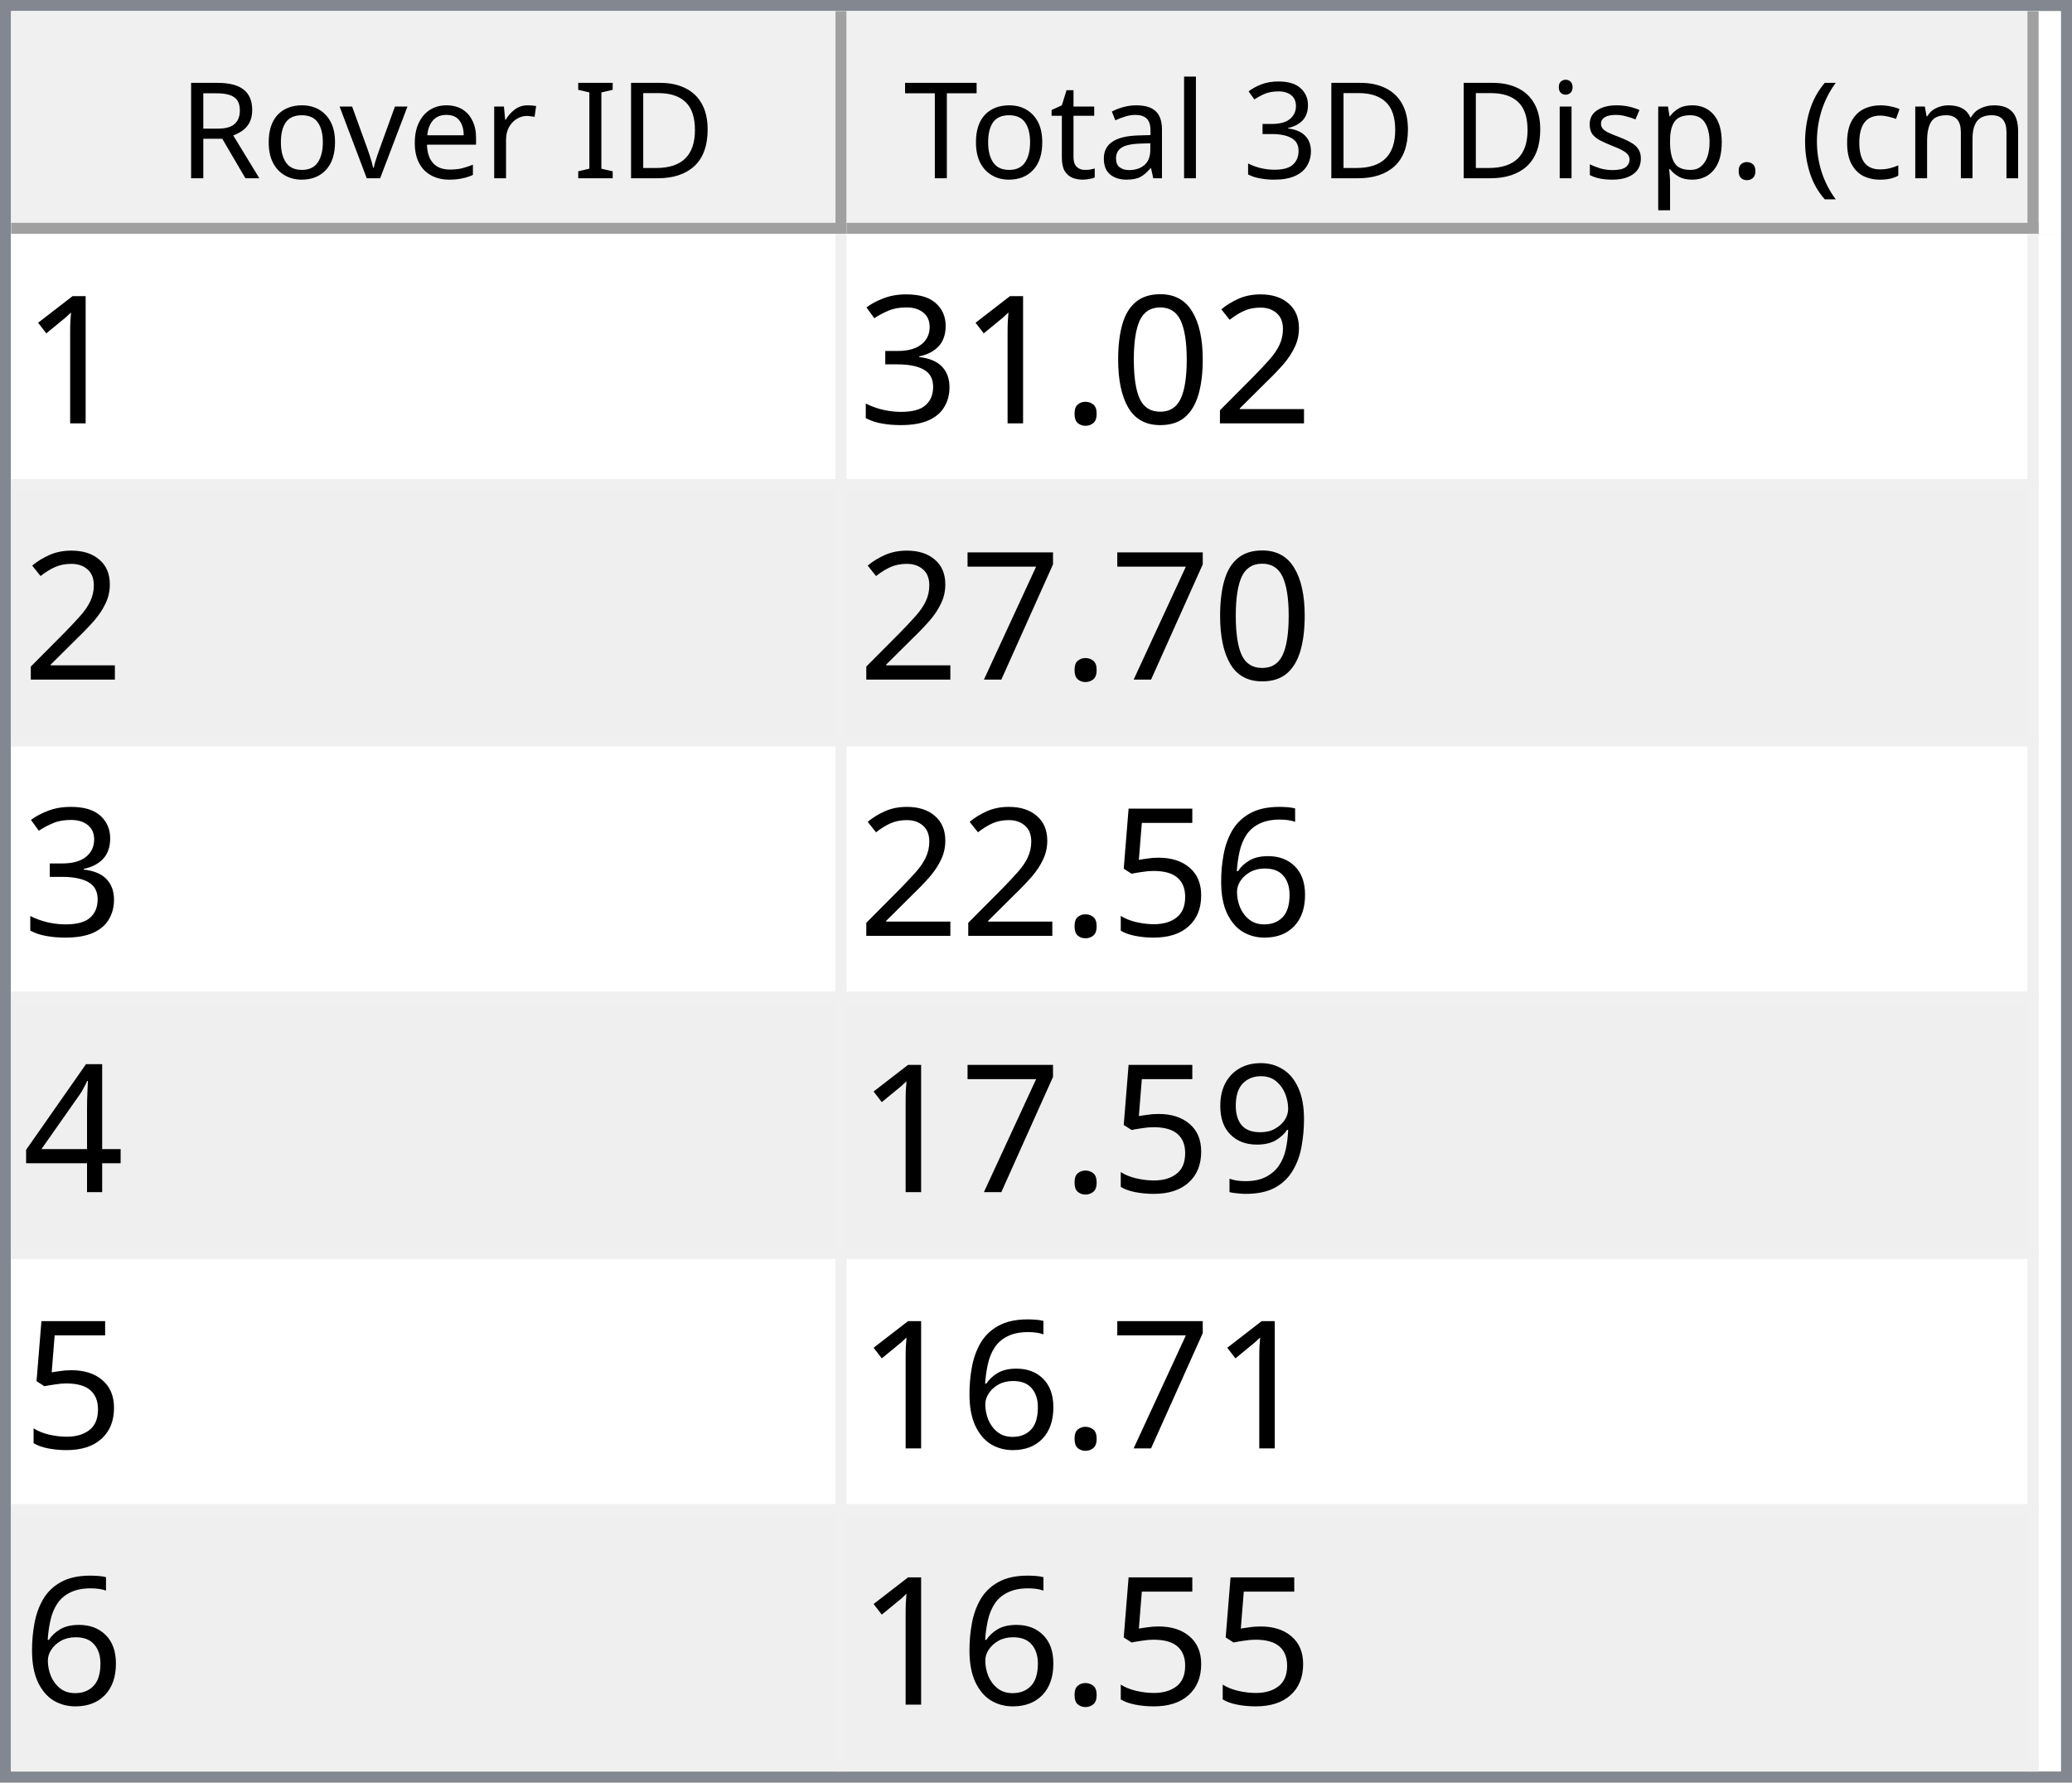
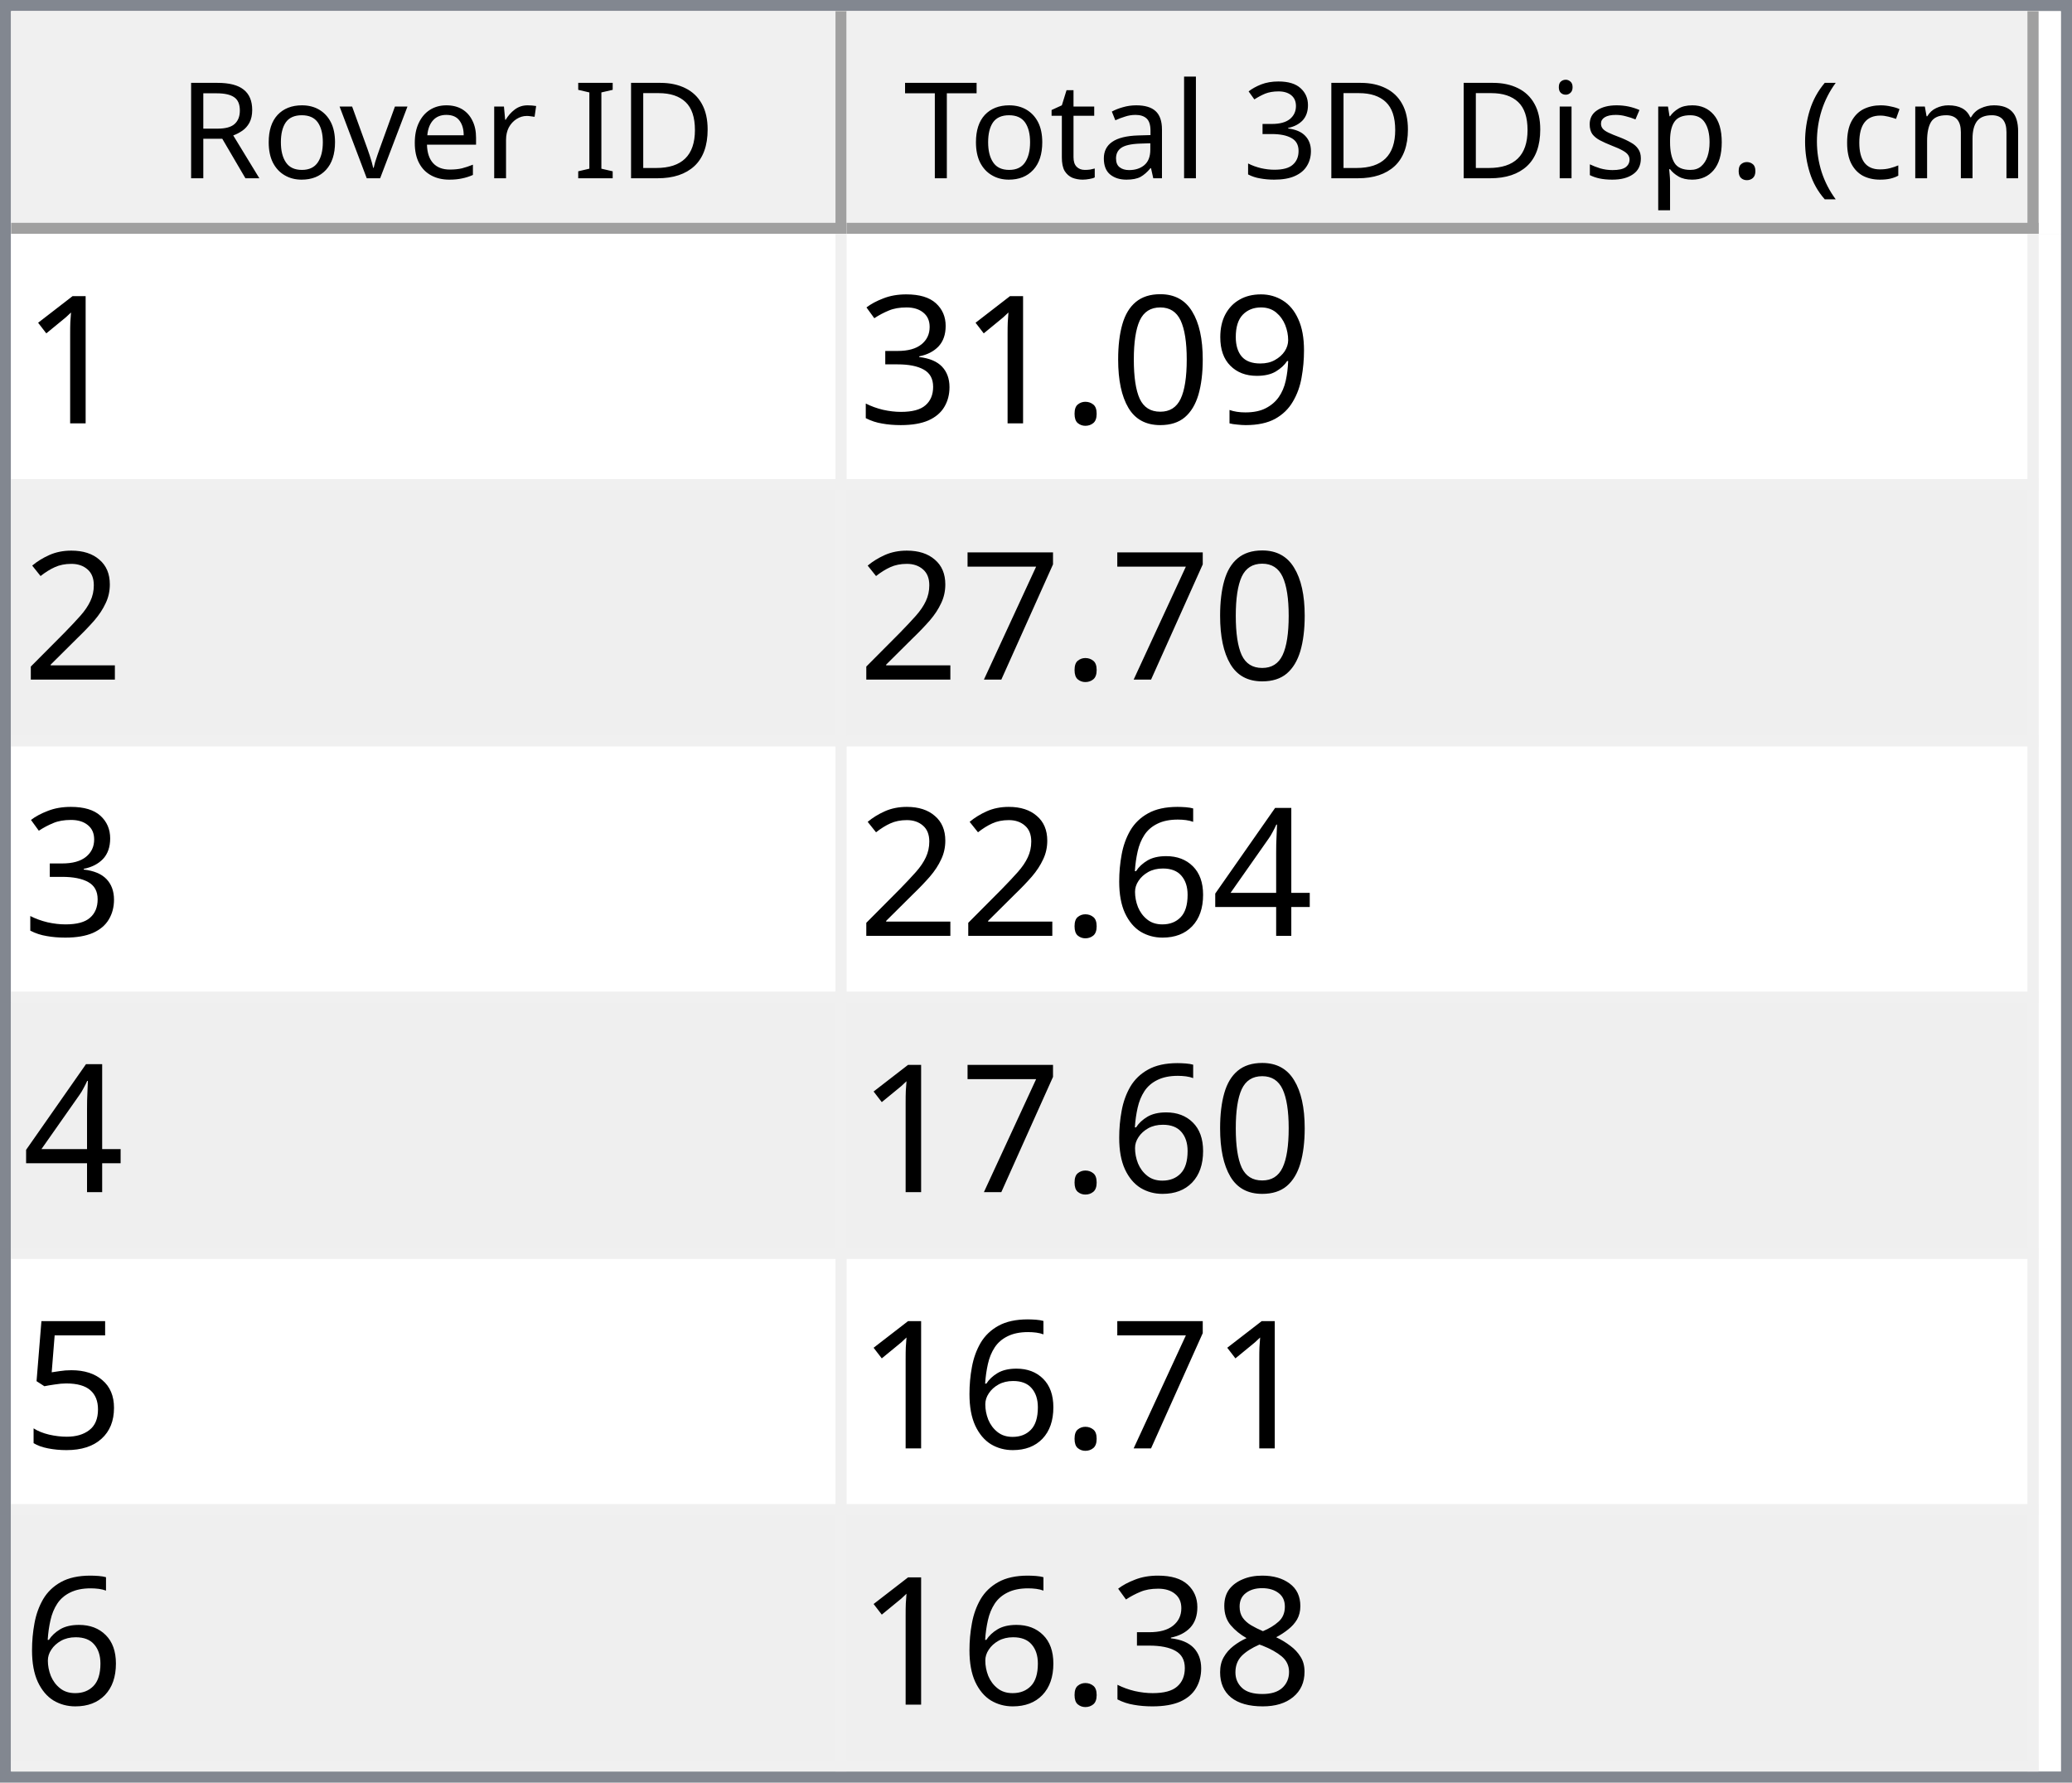
<svg xmlns="http://www.w3.org/2000/svg" style="fill-opacity:1; color-rendering:auto; color-interpolation:auto; text-rendering:auto; stroke:black; stroke-linecap:square; stroke-miterlimit:10; shape-rendering:auto; stroke-opacity:1; fill:black; stroke-dasharray:none; font-weight:normal; stroke-width:1; font-family:'Dialog'; font-style:normal; stroke-linejoin:miter; font-size:12px; stroke-dashoffset:0; image-rendering:auto;" width="186" height="160">
  <defs id="genericDefs" />
  <g>
    <defs id="defs1">
      <clipPath clipPathUnits="userSpaceOnUse" id="clipPath1">
        <path d="M0 0 L186 0 L186 160 L0 160 L0 0 Z" />
      </clipPath>
      <clipPath clipPathUnits="userSpaceOnUse" id="clipPath2">
        <path d="M0 0 L0 160 L186 160 L186 0 Z" />
      </clipPath>
      <clipPath clipPathUnits="userSpaceOnUse" id="clipPath3">
        <path d="M0 0 L0 20 L184 20 L184 0 Z" />
      </clipPath>
      <clipPath clipPathUnits="userSpaceOnUse" id="clipPath4">
        <path d="M0 0 L0 20 L75 20 L75 0 Z" />
      </clipPath>
      <clipPath clipPathUnits="userSpaceOnUse" id="clipPath5">
        <path d="M1 1 L1 19 L74 19 L74 1 Z" />
      </clipPath>
      <clipPath clipPathUnits="userSpaceOnUse" id="clipPath6">
        <path d="M0 0 L0 18 L73 18 L73 0 Z" />
      </clipPath>
      <clipPath clipPathUnits="userSpaceOnUse" id="clipPath7">
        <path d="M-0.5 -0.5 L-0.5 19.5 L74.5 19.5 L74.5 -0.5 Z" />
      </clipPath>
      <clipPath clipPathUnits="userSpaceOnUse" id="clipPath8">
        <path d="M0 0 L0 20 L107 20 L107 0 Z" />
      </clipPath>
      <clipPath clipPathUnits="userSpaceOnUse" id="clipPath9">
        <path d="M1 1 L1 19 L106 19 L106 1 Z" />
      </clipPath>
      <clipPath clipPathUnits="userSpaceOnUse" id="clipPath10">
        <path d="M0 0 L0 18 L105 18 L105 0 Z" />
      </clipPath>
      <clipPath clipPathUnits="userSpaceOnUse" id="clipPath11">
        <path d="M-0.5 -0.5 L-0.5 19.5 L106.5 19.5 L106.5 -0.5 Z" />
      </clipPath>
      <clipPath clipPathUnits="userSpaceOnUse" id="clipPath12">
        <path d="M0 0 L0 138 L184 138 L184 0 Z" />
      </clipPath>
      <clipPath clipPathUnits="userSpaceOnUse" id="clipPath13">
        <path d="M0 0 L0 138 L182 138 L182 0 Z" />
      </clipPath>
      <clipPath clipPathUnits="userSpaceOnUse" id="clipPath14">
        <path d="M-0.5 -0.5 L-0.5 137.5 L181.5 137.5 L181.5 -0.5 Z" />
      </clipPath>
      <clipPath clipPathUnits="userSpaceOnUse" id="clipPath15">
        <path d="M0 0 L0 22 L74 22 L74 0 Z" />
      </clipPath>
      <clipPath clipPathUnits="userSpaceOnUse" id="clipPath16">
        <path d="M0 0 L0 22 L106 22 L106 0 Z" />
      </clipPath>
      <font horiz-adv-x="64.551" id="font1">
        <font-face ascent="107.91" descent="25.098" units-per-em="100" style="font-style:normal; font-family:Segoe UI; font-weight:normal;" />
        <missing-glyph horiz-adv-x="64.551" d="M8.109 0 L8.109 68.266 L56.453 68.266 L56.453 0 L8.109 0 ZM15.328 7.234 L49.219 7.234 L49.219 61.031 L15.328 61.031 L15.328 7.234 Z" />
        <glyph unicode="D" horiz-adv-x="70.117" d="M9.188 0 L9.188 70.016 L28.516 70.016 Q65.531 70.016 65.531 35.891 Q65.531 19.672 55.25 9.836 Q44.969 0 27.734 0 L9.188 0 ZM17.391 62.594 L17.391 7.422 L27.828 7.422 Q41.609 7.422 49.273 14.797 Q56.938 22.172 56.938 35.688 Q56.938 62.594 28.328 62.594 L17.391 62.594 Z" />
        <glyph unicode="I" horiz-adv-x="26.611" d="M17.391 0 L9.188 0 L9.188 70.016 L17.391 70.016 L17.391 0 Z" />
        <glyph unicode=" " horiz-adv-x="27.393" d="" />
        <glyph unicode="r" horiz-adv-x="34.766" d="M34.188 41.891 Q32.078 43.5 28.125 43.5 Q23 43.5 19.555 38.672 Q16.109 33.844 16.109 25.484 L16.109 0 L8.109 0 L8.109 50 L16.109 50 L16.109 39.703 L16.312 39.703 Q18.016 44.969 21.531 47.922 Q25.047 50.875 29.391 50.875 Q32.516 50.875 34.188 50.203 L34.188 41.891 Z" />
        <glyph unicode="e" horiz-adv-x="52.295" d="M48.297 23 L12.984 23 Q13.188 14.656 17.484 10.109 Q21.781 5.562 29.297 5.562 Q37.75 5.562 44.828 11.141 L44.828 3.609 Q38.234 -1.172 27.391 -1.172 Q16.797 -1.172 10.742 5.641 Q4.688 12.453 4.688 24.812 Q4.688 36.469 11.305 43.82 Q17.922 51.172 27.734 51.172 Q37.547 51.172 42.922 44.828 Q48.297 38.484 48.297 27.203 L48.297 23 ZM40.094 29.781 Q40.047 36.719 36.75 40.578 Q33.453 44.438 27.594 44.438 Q21.922 44.438 17.969 40.383 Q14.016 36.328 13.094 29.781 L40.094 29.781 Z" />
        <glyph unicode="v" horiz-adv-x="47.9" d="M47.406 50 L27.484 0 L19.625 0 L0.688 50 L9.469 50 L22.172 13.672 Q23.578 9.672 23.922 6.688 L24.125 6.688 Q24.609 10.453 25.688 13.484 L38.969 50 L47.406 50 Z" />
        <glyph unicode="o" horiz-adv-x="58.594" d="M29 -1.172 Q17.922 -1.172 11.305 5.836 Q4.688 12.844 4.688 24.422 Q4.688 37.016 11.57 44.094 Q18.453 51.172 30.172 51.172 Q41.359 51.172 47.633 44.289 Q53.906 37.406 53.906 25.203 Q53.906 13.234 47.141 6.031 Q40.375 -1.172 29 -1.172 ZM29.594 44.438 Q21.875 44.438 17.383 39.188 Q12.891 33.938 12.891 24.703 Q12.891 15.828 17.43 10.695 Q21.969 5.562 29.594 5.562 Q37.359 5.562 41.531 10.594 Q45.703 15.625 45.703 24.906 Q45.703 34.281 41.531 39.359 Q37.359 44.438 29.594 44.438 Z" />
        <glyph unicode="R" horiz-adv-x="59.814" d="M59.375 0 L49.609 0 L37.891 19.625 Q36.281 22.359 34.766 24.289 Q33.25 26.219 31.664 27.438 Q30.078 28.656 28.25 29.219 Q26.422 29.781 24.125 29.781 L17.391 29.781 L17.391 0 L9.188 0 L9.188 70.016 L30.078 70.016 Q34.672 70.016 38.555 68.867 Q42.438 67.719 45.289 65.375 Q48.141 63.031 49.758 59.547 Q51.375 56.062 51.375 51.375 Q51.375 47.703 50.273 44.656 Q49.172 41.609 47.148 39.211 Q45.125 36.812 42.266 35.133 Q39.406 33.453 35.844 32.516 L35.844 32.328 Q37.594 31.547 38.891 30.547 Q40.188 29.547 41.359 28.18 Q42.531 26.812 43.68 25.078 Q44.828 23.344 46.234 21.047 L59.375 0 ZM17.391 62.594 L17.391 37.203 L28.516 37.203 Q31.594 37.203 34.203 38.133 Q36.812 39.062 38.719 40.797 Q40.625 42.531 41.703 45.047 Q42.781 47.562 42.781 50.688 Q42.781 56.297 39.141 59.445 Q35.5 62.594 28.609 62.594 L17.391 62.594 Z" />
        <glyph unicode=")" horiz-adv-x="30.176" d="M8.297 -15.922 L1.172 -15.922 Q16.406 2.344 16.406 26.812 Q16.406 51.469 1.078 70.016 L8.297 70.016 Q23.531 52.156 23.531 26.703 Q23.531 1.375 8.297 -15.922 Z" />
        <glyph unicode="m" horiz-adv-x="86.133" d="M79.109 0 L71.094 0 L71.094 28.719 Q71.094 37.016 68.531 40.727 Q65.969 44.438 59.906 44.438 Q54.781 44.438 51.195 39.75 Q47.609 35.062 47.609 28.516 L47.609 0 L39.594 0 L39.594 29.688 Q39.594 44.438 28.219 44.438 Q22.953 44.438 19.531 40.016 Q16.109 35.594 16.109 28.516 L16.109 0 L8.109 0 L8.109 50 L16.109 50 L16.109 42.094 L16.312 42.094 Q21.625 51.172 31.844 51.172 Q36.969 51.172 40.773 48.312 Q44.578 45.453 46 40.828 Q51.562 51.172 62.594 51.172 Q79.109 51.172 79.109 30.812 L79.109 0 Z" />
        <glyph unicode="c" horiz-adv-x="46.191" d="M42.188 2.297 Q36.422 -1.172 28.516 -1.172 Q17.828 -1.172 11.258 5.789 Q4.688 12.75 4.688 23.828 Q4.688 36.188 11.766 43.68 Q18.844 51.172 30.672 51.172 Q37.25 51.172 42.281 48.734 L42.281 40.531 Q36.719 44.438 30.375 44.438 Q22.703 44.438 17.797 38.945 Q12.891 33.453 12.891 24.516 Q12.891 15.719 17.508 10.641 Q22.125 5.562 29.891 5.562 Q36.422 5.562 42.188 9.906 L42.188 2.297 Z" />
        <glyph unicode="(" horiz-adv-x="30.176" d="M29.109 -15.922 L21.969 -15.922 Q6.844 1.375 6.844 26.703 Q6.844 52.156 21.969 70.016 L29.203 70.016 Q13.875 51.469 13.875 26.812 Q13.875 2.344 29.109 -15.922 Z" />
        <glyph unicode="." horiz-adv-x="21.68" d="M10.891 -1.078 Q8.641 -1.078 7.055 0.539 Q5.469 2.156 5.469 4.391 Q5.469 6.641 7.055 8.273 Q8.641 9.906 10.891 9.906 Q13.188 9.906 14.797 8.273 Q16.406 6.641 16.406 4.391 Q16.406 2.156 14.797 0.539 Q13.188 -1.078 10.891 -1.078 Z" />
        <glyph unicode="p" horiz-adv-x="58.789" d="M16.312 7.234 L16.109 7.234 L16.109 -23 L8.109 -23 L8.109 50 L16.109 50 L16.109 41.219 L16.312 41.219 Q22.219 51.172 33.594 51.172 Q43.266 51.172 48.688 44.461 Q54.109 37.75 54.109 26.469 Q54.109 13.922 48 6.375 Q41.891 -1.172 31.297 -1.172 Q21.578 -1.172 16.312 7.234 ZM16.109 27.391 L16.109 20.406 Q16.109 14.203 20.141 9.883 Q24.172 5.562 30.375 5.562 Q37.641 5.562 41.773 11.133 Q45.906 16.703 45.906 26.609 Q45.906 34.969 42.047 39.703 Q38.188 44.438 31.594 44.438 Q24.609 44.438 20.359 39.578 Q16.109 34.719 16.109 27.391 Z" />
        <glyph unicode="s" horiz-adv-x="42.432" d="M5.078 1.812 L5.078 10.406 Q11.625 5.562 19.484 5.562 Q30.031 5.562 30.031 12.594 Q30.031 14.594 29.125 15.992 Q28.219 17.391 26.68 18.461 Q25.141 19.531 23.07 20.383 Q21 21.234 18.609 22.172 Q15.281 23.484 12.766 24.828 Q10.25 26.172 8.57 27.859 Q6.891 29.547 6.031 31.695 Q5.172 33.844 5.172 36.719 Q5.172 40.234 6.789 42.945 Q8.406 45.656 11.086 47.484 Q13.766 49.312 17.211 50.242 Q20.656 51.172 24.312 51.172 Q30.812 51.172 35.938 48.922 L35.938 40.828 Q30.422 44.438 23.25 44.438 Q21 44.438 19.195 43.922 Q17.391 43.406 16.094 42.477 Q14.797 41.547 14.086 40.258 Q13.375 38.969 13.375 37.406 Q13.375 35.453 14.086 34.133 Q14.797 32.812 16.164 31.789 Q17.531 30.766 19.484 29.938 Q21.438 29.109 23.922 28.125 Q27.25 26.859 29.883 25.516 Q32.516 24.172 34.375 22.484 Q36.234 20.797 37.234 18.602 Q38.234 16.406 38.234 13.375 Q38.234 9.672 36.602 6.938 Q34.969 4.203 32.234 2.398 Q29.5 0.594 25.93 -0.289 Q22.359 -1.172 18.453 -1.172 Q10.75 -1.172 5.078 1.812 Z" />
        <glyph unicode="i" horiz-adv-x="24.219" d="M12.203 62.703 Q10.062 62.703 8.547 64.164 Q7.031 65.625 7.031 67.875 Q7.031 70.125 8.547 71.609 Q10.062 73.094 12.203 73.094 Q14.406 73.094 15.945 71.609 Q17.484 70.125 17.484 67.875 Q17.484 65.719 15.945 64.211 Q14.406 62.703 12.203 62.703 ZM16.109 0 L8.109 0 L8.109 50 L16.109 50 L16.109 0 Z" />
        <glyph unicode="3" horiz-adv-x="53.906" d="M46.531 19.828 Q46.531 15.094 44.75 11.211 Q42.969 7.328 39.719 4.57 Q36.469 1.812 31.93 0.297 Q27.391 -1.219 21.922 -1.219 Q11.922 -1.219 6 2.594 L6 11.188 Q13.094 5.609 22.219 5.609 Q25.875 5.609 28.828 6.539 Q31.781 7.469 33.906 9.227 Q36.031 10.984 37.18 13.477 Q38.328 15.969 38.328 19.094 Q38.328 32.812 18.797 32.812 L12.984 32.812 L12.984 39.594 L18.5 39.594 Q35.797 39.594 35.797 52.484 Q35.797 64.406 22.609 64.406 Q15.188 64.406 8.688 59.422 L8.688 67.188 Q15.375 71.188 24.609 71.188 Q29 71.188 32.57 69.969 Q36.141 68.75 38.68 66.555 Q41.219 64.359 42.609 61.281 Q44 58.203 44 54.5 Q44 40.672 30.031 36.719 L30.031 36.531 Q33.594 36.141 36.625 34.797 Q39.656 33.453 41.852 31.305 Q44.047 29.156 45.289 26.25 Q46.531 23.344 46.531 19.828 Z" />
        <glyph unicode="l" horiz-adv-x="24.219" d="M16.109 0 L8.109 0 L8.109 74.031 L16.109 74.031 L16.109 0 Z" />
        <glyph unicode="a" horiz-adv-x="50.879" d="M43.891 0 L35.891 0 L35.891 7.812 L35.688 7.812 Q30.469 -1.172 20.312 -1.172 Q12.844 -1.172 8.617 2.781 Q4.391 6.734 4.391 13.281 Q4.391 27.297 20.906 29.594 L35.891 31.688 Q35.891 44.438 25.594 44.438 Q16.547 44.438 9.281 38.281 L9.281 46.484 Q16.656 51.172 26.266 51.172 Q43.891 51.172 43.891 32.516 L43.891 0 ZM35.891 25.297 L23.828 23.641 Q18.266 22.859 15.43 20.875 Q12.594 18.891 12.594 13.875 Q12.594 10.203 15.211 7.883 Q17.828 5.562 22.172 5.562 Q28.125 5.562 32.008 9.742 Q35.891 13.922 35.891 20.312 L35.891 25.297 Z" />
        <glyph unicode="t" horiz-adv-x="33.887" d="M31.297 0.484 Q28.469 -1.078 23.828 -1.078 Q10.688 -1.078 10.688 13.578 L10.688 43.172 L2.094 43.172 L2.094 50 L10.688 50 L10.688 62.203 L18.703 64.797 L18.703 50 L31.297 50 L31.297 43.172 L18.703 43.172 L18.703 14.984 Q18.703 9.969 20.414 7.82 Q22.125 5.672 26.078 5.672 Q29.109 5.672 31.297 7.328 L31.297 0.484 Z" />
        <glyph unicode="T" horiz-adv-x="52.393" d="M50.594 62.594 L30.375 62.594 L30.375 0 L22.172 0 L22.172 62.594 L2 62.594 L2 70.016 L50.594 70.016 L50.594 62.594 Z" />
      </font>
      <font horiz-adv-x="75.0" id="font2">
        <font-face ascent="100.537" descent="21.973" units-per-em="100" style="font-style:normal; font-family:sans-serif; font-weight:normal;" />
        <missing-glyph horiz-adv-x="75.0" d="M12.5 0 L12.5 62.5 L62.5 62.5 L62.5 0 L12.5 0 ZM14.062 1.562 L60.938 1.562 L60.938 60.938 L14.062 60.938 L14.062 1.562 Z" />
        <glyph unicode="1" horiz-adv-x="55.615" d="M37.25 0 L28.469 0 L28.469 56 Q25.297 52.984 20.141 49.953 Q14.984 46.922 10.891 45.406 L10.891 53.906 Q18.266 57.375 23.781 62.305 Q29.297 67.234 31.594 71.875 L37.25 71.875 L37.25 0 Z" />
-         <glyph unicode="2" horiz-adv-x="55.615" d="M50.344 8.453 L50.344 0 L3.031 0 Q2.938 3.172 4.047 6.109 Q5.859 10.938 9.836 15.625 Q13.812 20.312 21.344 26.469 Q33.016 36.031 37.117 41.625 Q41.219 47.219 41.219 52.203 Q41.219 57.422 37.477 61.008 Q33.734 64.594 27.734 64.594 Q21.391 64.594 17.578 60.789 Q13.766 56.984 13.719 50.25 L4.688 51.172 Q5.609 61.281 11.664 66.578 Q17.719 71.875 27.938 71.875 Q38.234 71.875 44.242 66.164 Q50.25 60.453 50.25 52 Q50.25 47.703 48.492 43.555 Q46.734 39.406 42.656 34.812 Q38.578 30.219 29.109 22.219 Q21.188 15.578 18.945 13.211 Q16.703 10.844 15.234 8.453 L50.344 8.453 Z" />
+         <glyph unicode="9" horiz-adv-x="55.615" d="M5.469 16.547 L13.922 17.328 Q14.984 11.375 18.016 8.688 Q21.047 6 25.781 6 Q29.828 6 32.883 7.859 Q35.938 9.719 37.891 12.82 Q39.844 15.922 41.164 21.195 Q42.484 26.469 42.484 31.938 Q42.484 32.516 42.438 33.688 Q39.797 29.5 35.234 26.883 Q30.672 24.266 25.344 24.266 Q16.453 24.266 10.305 30.711 Q4.156 37.156 4.156 47.703 Q4.156 58.594 10.578 65.234 Q17 71.875 26.656 71.875 Q33.641 71.875 39.43 68.117 Q45.219 64.359 48.219 57.398 Q51.219 50.438 51.219 37.25 Q51.219 23.531 48.242 15.406 Q45.266 7.281 39.383 3.031 Q33.5 -1.219 25.594 -1.219 Q17.188 -1.219 11.867 3.445 Q6.547 8.109 5.469 16.547 ZM41.453 48.141 Q41.453 55.719 37.43 60.156 Q33.406 64.594 27.734 64.594 Q21.875 64.594 17.531 59.812 Q13.188 55.031 13.188 47.406 Q13.188 40.578 17.312 36.305 Q21.438 32.031 27.484 32.031 Q33.594 32.031 37.523 36.305 Q41.453 40.578 41.453 48.141 Z" />
        <glyph unicode="0" horiz-adv-x="55.615" d="M4.156 35.297 Q4.156 48 6.766 55.742 Q9.375 63.484 14.523 67.68 Q19.672 71.875 27.484 71.875 Q33.25 71.875 37.594 69.555 Q41.938 67.234 44.773 62.867 Q47.609 58.5 49.219 52.227 Q50.828 45.953 50.828 35.297 Q50.828 22.703 48.242 14.969 Q45.656 7.234 40.508 3.008 Q35.359 -1.219 27.484 -1.219 Q17.141 -1.219 11.234 6.203 Q4.156 15.141 4.156 35.297 ZM13.188 35.297 Q13.188 17.672 17.312 11.836 Q21.438 6 27.484 6 Q33.547 6 37.672 11.859 Q41.797 17.719 41.797 35.297 Q41.797 52.984 37.672 58.789 Q33.547 64.594 27.391 64.594 Q21.344 64.594 17.719 59.469 Q13.188 52.938 13.188 35.297 Z" />
        <glyph unicode="." horiz-adv-x="27.783" d="M9.078 0 L9.078 10.016 L19.094 10.016 L19.094 0 L9.078 0 Z" />
        <glyph unicode="3" horiz-adv-x="55.615" d="M4.203 18.891 L12.984 20.062 Q14.5 12.594 18.141 9.297 Q21.781 6 27 6 Q33.203 6 37.477 10.297 Q41.75 14.594 41.75 20.953 Q41.75 27 37.797 30.93 Q33.844 34.859 27.734 34.859 Q25.25 34.859 21.531 33.891 L22.516 41.609 Q23.391 41.5 23.922 41.5 Q29.547 41.5 34.039 44.43 Q38.531 47.359 38.531 53.469 Q38.531 58.297 35.258 61.477 Q31.984 64.656 26.812 64.656 Q21.688 64.656 18.266 61.43 Q14.844 58.203 13.875 51.766 L5.078 53.328 Q6.688 62.156 12.398 67.016 Q18.109 71.875 26.609 71.875 Q32.469 71.875 37.398 69.359 Q42.328 66.844 44.945 62.5 Q47.562 58.156 47.562 53.266 Q47.562 48.641 45.07 44.828 Q42.578 41.016 37.703 38.766 Q44.047 37.312 47.562 32.695 Q51.078 28.078 51.078 21.141 Q51.078 11.766 44.242 5.25 Q37.406 -1.266 26.953 -1.266 Q17.531 -1.266 11.305 4.352 Q5.078 9.969 4.203 18.891 Z" />
+         <glyph unicode="2" horiz-adv-x="55.615" d="M50.344 8.453 L50.344 0 L3.031 0 Q2.938 3.172 4.047 6.109 Q5.859 10.938 9.836 15.625 Q13.812 20.312 21.344 26.469 Q33.016 36.031 37.117 41.625 Q41.219 47.219 41.219 52.203 Q41.219 57.422 37.477 61.008 Q33.734 64.594 27.734 64.594 Q21.391 64.594 17.578 60.789 Q13.766 56.984 13.719 50.25 L4.688 51.172 Q5.609 61.281 11.664 66.578 Q17.719 71.875 27.938 71.875 Q38.234 71.875 44.242 66.164 Q50.25 60.453 50.25 52 Q50.25 47.703 48.492 43.555 Q46.734 39.406 42.656 34.812 Q38.578 30.219 29.109 22.219 Q21.188 15.578 18.945 13.211 Q16.703 10.844 15.234 8.453 L50.344 8.453 Z" />
        <glyph unicode="7" horiz-adv-x="55.615" d="M4.734 62.203 L4.734 70.656 L51.078 70.656 L51.078 63.812 Q44.234 56.547 37.523 44.484 Q30.812 32.422 27.156 19.672 Q24.516 10.688 23.781 0 L14.75 0 Q14.891 8.453 18.062 20.414 Q21.234 32.375 27.172 43.484 Q33.109 54.594 39.797 62.203 L4.734 62.203 Z" />
+         <glyph unicode="4" horiz-adv-x="55.615" d="M32.328 0 L32.328 17.141 L1.266 17.141 L1.266 25.203 L33.938 71.578 L41.109 71.578 L41.109 25.203 L50.781 25.203 L50.781 17.141 L41.109 17.141 L41.109 0 L32.328 0 ZM32.328 25.203 L32.328 57.469 L9.906 25.203 L32.328 25.203 Z" />
        <glyph unicode="6" horiz-adv-x="55.615" d="M49.75 54.047 L41.016 53.375 Q39.844 58.547 37.703 60.891 Q34.125 64.656 28.906 64.656 Q24.703 64.656 21.531 62.312 Q17.391 59.281 14.992 53.469 Q12.594 47.656 12.5 36.922 Q15.672 41.75 20.266 44.094 Q24.859 46.438 29.891 46.438 Q38.672 46.438 44.852 39.969 Q51.031 33.5 51.031 23.25 Q51.031 16.5 48.125 10.719 Q45.219 4.938 40.141 1.859 Q35.062 -1.219 28.609 -1.219 Q17.625 -1.219 10.695 6.859 Q3.766 14.938 3.766 33.5 Q3.766 54.25 11.422 63.672 Q18.109 71.875 29.438 71.875 Q37.891 71.875 43.289 67.141 Q48.688 62.406 49.75 54.047 ZM13.875 23.188 Q13.875 18.656 15.797 14.508 Q17.719 10.359 21.188 8.18 Q24.656 6 28.469 6 Q34.031 6 38.039 10.492 Q42.047 14.984 42.047 22.703 Q42.047 30.125 38.086 34.398 Q34.125 38.672 28.125 38.672 Q22.172 38.672 18.023 34.398 Q13.875 30.125 13.875 23.188 Z" />
        <glyph unicode="5" horiz-adv-x="55.615" d="M4.156 18.75 L13.375 19.531 Q14.406 12.797 18.141 9.398 Q21.875 6 27.156 6 Q33.5 6 37.891 10.789 Q42.281 15.578 42.281 23.484 Q42.281 31 38.062 35.352 Q33.844 39.703 27 39.703 Q22.75 39.703 19.336 37.773 Q15.922 35.844 13.969 32.766 L5.719 33.844 L12.641 70.609 L48.25 70.609 L48.25 62.203 L19.672 62.203 L15.828 42.969 Q22.266 47.469 29.344 47.469 Q38.719 47.469 45.164 40.969 Q51.609 34.469 51.609 24.266 Q51.609 14.547 45.953 7.469 Q39.062 -1.219 27.156 -1.219 Q17.391 -1.219 11.211 4.25 Q5.031 9.719 4.156 18.75 Z" />
-         <glyph unicode="4" horiz-adv-x="55.615" d="M32.328 0 L32.328 17.141 L1.266 17.141 L1.266 25.203 L33.938 71.578 L41.109 71.578 L41.109 25.203 L50.781 25.203 L50.781 17.141 L41.109 17.141 L41.109 0 L32.328 0 ZM32.328 25.203 L32.328 57.469 L9.906 25.203 L32.328 25.203 Z" />
-         <glyph unicode="9" horiz-adv-x="55.615" d="M5.469 16.547 L13.922 17.328 Q14.984 11.375 18.016 8.688 Q21.047 6 25.781 6 Q29.828 6 32.883 7.859 Q35.938 9.719 37.891 12.82 Q39.844 15.922 41.164 21.195 Q42.484 26.469 42.484 31.938 Q42.484 32.516 42.438 33.688 Q39.797 29.5 35.234 26.883 Q30.672 24.266 25.344 24.266 Q16.453 24.266 10.305 30.711 Q4.156 37.156 4.156 47.703 Q4.156 58.594 10.578 65.234 Q17 71.875 26.656 71.875 Q33.641 71.875 39.43 68.117 Q45.219 64.359 48.219 57.398 Q51.219 50.438 51.219 37.25 Q51.219 23.531 48.242 15.406 Q45.266 7.281 39.383 3.031 Q33.5 -1.219 25.594 -1.219 Q17.188 -1.219 11.867 3.445 Q6.547 8.109 5.469 16.547 ZM41.453 48.141 Q41.453 55.719 37.43 60.156 Q33.406 64.594 27.734 64.594 Q21.875 64.594 17.531 59.812 Q13.188 55.031 13.188 47.406 Q13.188 40.578 17.312 36.305 Q21.438 32.031 27.484 32.031 Q33.594 32.031 37.523 36.305 Q41.453 40.578 41.453 48.141 Z" />
+         <glyph unicode="8" horiz-adv-x="55.615" d="M17.672 38.812 Q12.203 40.828 9.57 44.539 Q6.938 48.25 6.938 53.422 Q6.938 61.234 12.555 66.555 Q18.172 71.875 27.484 71.875 Q36.859 71.875 42.578 66.43 Q48.297 60.984 48.297 53.172 Q48.297 48.188 45.68 44.508 Q43.062 40.828 37.75 38.812 Q44.344 36.672 47.781 31.883 Q51.219 27.094 51.219 20.453 Q51.219 11.281 44.727 5.031 Q38.234 -1.219 27.641 -1.219 Q17.047 -1.219 10.547 5.055 Q4.047 11.328 4.047 20.703 Q4.047 27.688 7.594 32.398 Q11.141 37.109 17.672 38.812 ZM15.922 53.719 Q15.922 48.641 19.195 45.414 Q22.469 42.188 27.688 42.188 Q32.766 42.188 36.016 45.383 Q39.266 48.578 39.266 53.219 Q39.266 58.062 35.914 61.359 Q32.562 64.656 27.594 64.656 Q22.562 64.656 19.242 61.43 Q15.922 58.203 15.922 53.719 ZM13.094 20.656 Q13.094 16.891 14.875 13.375 Q16.656 9.859 20.172 7.93 Q23.688 6 27.734 6 Q34.031 6 38.133 10.055 Q42.234 14.109 42.234 20.359 Q42.234 26.703 38.016 30.859 Q33.797 35.016 27.438 35.016 Q21.234 35.016 17.164 30.914 Q13.094 26.812 13.094 20.656 Z" />
      </font>
    </defs>
    <g style="fill:white; stroke:white;">
      <rect x="0" y="0" width="186" style="clip-path:url(#clipPath1); stroke:none;" height="160" />
    </g>
    <g style="fill:white; text-rendering:optimizeSpeed; color-rendering:optimizeSpeed; image-rendering:optimizeSpeed; shape-rendering:crispEdges; stroke:white; color-interpolation:sRGB;">
      <rect x="0" width="186" height="160" y="0" style="stroke:none;" />
      <path style="stroke:none;" d="M0 160 L186 160 L186 0 L0 0 Z" />
    </g>
    <g style="fill:rgb(240,240,240); font-family:'Segoe UI'; stroke:rgb(240,240,240);">
      <rect x="0" y="0" width="186" style="clip-path:url(#clipPath2); stroke:none;" height="160" />
    </g>
    <g style="fill:rgb(130,135,144); font-family:'Segoe UI'; stroke:rgb(130,135,144);">
      <path d="M0 0 L186 0 L186 160 L0 160 L0 0 ZM1 1 L185 1 L185 159 L1 159 L1 1 Z" style="fill-rule:evenodd; clip-path:url(#clipPath2); stroke:none;" />
    </g>
    <g style="fill:white; font-family:'Segoe UI'; stroke:white;" transform="translate(1,1)">
      <rect x="0" y="0" width="184" style="clip-path:url(#clipPath3); stroke:none;" height="20" />
    </g>
    <g style="fill:rgb(240,240,240); font-family:'Segoe UI'; stroke:rgb(240,240,240);" transform="translate(1,1)">
      <rect x="0" y="0" width="75" style="clip-path:url(#clipPath4); stroke:none;" height="20" />
    </g>
    <g style="font-family:'Segoe UI';" transform="translate(2,2)">
      <text x="14" xml:space="preserve" y="14" style="clip-path:url(#clipPath6); stroke:none;">Rover ID</text>
    </g>
    <g style="fill:rgb(160,160,160); font-family:'Segoe UI'; stroke:rgb(160,160,160); stroke-linejoin:bevel;" transform="translate(1.5,1.5)">
      <line x1="74" x2="74" y1="0" style="fill:none; clip-path:url(#clipPath7);" y2="19" />
    </g>
    <g style="fill:rgb(160,160,160); font-family:'Segoe UI'; stroke:rgb(160,160,160); stroke-linejoin:bevel;" transform="matrix(1,0,0,1,1,1) translate(0.5,0.5)">
      <line x1="0" x2="74" y1="19" style="fill:none; clip-path:url(#clipPath7);" y2="19" />
    </g>
    <g style="fill:rgb(240,240,240); font-family:'Segoe UI'; stroke:rgb(240,240,240);" transform="translate(76,1)">
      <rect x="0" y="0" width="107" style="clip-path:url(#clipPath8); stroke:none;" height="20" />
    </g>
    <g style="font-family:'Segoe UI';" transform="translate(77,2)">
      <text x="1" xml:space="preserve" y="14" style="clip-path:url(#clipPath10); stroke:none;"> Total 3D Disp. (cm)</text>
    </g>
    <g style="fill:rgb(160,160,160); font-family:'Segoe UI'; stroke:rgb(160,160,160); stroke-linejoin:bevel;" transform="translate(76.5,1.5)">
      <line x1="106" x2="106" y1="0" style="fill:none; clip-path:url(#clipPath11);" y2="19" />
    </g>
    <g style="fill:rgb(160,160,160); font-family:'Segoe UI'; stroke:rgb(160,160,160); stroke-linejoin:bevel;" transform="matrix(1,0,0,1,76,1) translate(0.5,0.5)">
      <line x1="0" x2="106" y1="19" style="fill:none; clip-path:url(#clipPath11);" y2="19" />
    </g>
    <g style="fill:white; font-family:'Segoe UI'; stroke:white;" transform="translate(1,21)">
      <rect x="0" y="0" width="184" style="clip-path:url(#clipPath12); stroke:none;" height="138" />
    </g>
    <g style="fill:rgb(240,240,240); font-size:16px; font-family:sans-serif; stroke:rgb(240,240,240);" transform="translate(1,21)">
      <rect x="0" y="0" width="182" style="clip-path:url(#clipPath13); stroke:none;" height="138" />
      <line transform="translate(0.5,0.5)" x1="0" x2="181" y1="22" style="clip-path:url(#clipPath14); fill:none; stroke-linejoin:bevel;" y2="22" />
    </g>
    <g transform="matrix(1,0,0,1,1,21) translate(0.5,0.5)" style="fill:rgb(240,240,240); font-size:16px; font-family:sans-serif; stroke:rgb(240,240,240); stroke-linejoin:bevel;">
      <line x1="0" x2="181" y1="45" style="fill:none; clip-path:url(#clipPath14);" y2="45" />
    </g>
    <g transform="matrix(1,0,0,1,1,21) translate(0.5,0.5)" style="fill:rgb(240,240,240); font-size:16px; font-family:sans-serif; stroke:rgb(240,240,240); stroke-linejoin:bevel;">
      <line x1="0" x2="181" y1="68" style="fill:none; clip-path:url(#clipPath14);" y2="68" />
    </g>
    <g transform="matrix(1,0,0,1,1,21) translate(0.5,0.5)" style="fill:rgb(240,240,240); font-size:16px; font-family:sans-serif; stroke:rgb(240,240,240); stroke-linejoin:bevel;">
      <line x1="0" x2="181" y1="91" style="fill:none; clip-path:url(#clipPath14);" y2="91" />
    </g>
    <g transform="matrix(1,0,0,1,1,21) translate(0.5,0.5)" style="fill:rgb(240,240,240); font-size:16px; font-family:sans-serif; stroke:rgb(240,240,240); stroke-linejoin:bevel;">
      <line x1="0" x2="181" y1="114" style="fill:none; clip-path:url(#clipPath14);" y2="114" />
    </g>
    <g transform="matrix(1,0,0,1,1,21) translate(0.5,0.5)" style="fill:rgb(240,240,240); font-size:16px; font-family:sans-serif; stroke:rgb(240,240,240); stroke-linejoin:bevel;">
      <line x1="0" x2="181" y1="137" style="fill:none; clip-path:url(#clipPath14);" y2="137" />
    </g>
    <g transform="matrix(1,0,0,1,1,21) translate(0.5,0.5)" style="fill:rgb(240,240,240); font-size:16px; font-family:sans-serif; stroke:rgb(240,240,240); stroke-linejoin:bevel;">
      <line x1="74" x2="74" y1="0" style="fill:none; clip-path:url(#clipPath14);" y2="137" />
    </g>
    <g transform="matrix(1,0,0,1,1,21) translate(0.5,0.5)" style="fill:rgb(240,240,240); font-size:16px; font-family:sans-serif; stroke:rgb(240,240,240); stroke-linejoin:bevel;">
      <line x1="181" x2="181" y1="0" style="fill:none; clip-path:url(#clipPath14);" y2="137" />
    </g>
    <g style="fill:white; font-size:16px; font-family:sans-serif; stroke:white;" transform="matrix(1,0,0,1,1,21)">
      <rect x="0" y="0" width="74" style="clip-path:url(#clipPath15); stroke:none;" height="22" />
      <text x="1" y="17" style="fill:black; clip-path:url(#clipPath15); stroke:none;" xml:space="preserve">1</text>
    </g>
    <g style="fill:white; font-size:16px; font-family:sans-serif; stroke:white;" transform="matrix(1,0,0,1,1,21) translate(75,0)">
      <rect x="0" y="0" width="106" style="clip-path:url(#clipPath16); stroke:none;" height="22" />
-       <text x="1" y="17" style="fill:black; clip-path:url(#clipPath16); stroke:none;" xml:space="preserve">31.02</text>
+       <text x="1" y="17" style="fill:black; clip-path:url(#clipPath16); stroke:none;" xml:space="preserve">31.09</text>
    </g>
    <g style="fill:rgb(239,239,239); font-size:16px; font-family:sans-serif; stroke:rgb(239,239,239);" transform="matrix(1,0,0,1,1,21) translate(0,23)">
      <rect x="0" y="0" width="74" style="clip-path:url(#clipPath15); stroke:none;" height="22" />
      <text x="1" y="17" style="fill:black; clip-path:url(#clipPath15); stroke:none;" xml:space="preserve">2</text>
    </g>
    <g style="fill:rgb(239,239,239); font-size:16px; font-family:sans-serif; stroke:rgb(239,239,239);" transform="matrix(1,0,0,1,1,21) translate(75,23)">
      <rect x="0" y="0" width="106" style="clip-path:url(#clipPath16); stroke:none;" height="22" />
      <text x="1" y="17" style="fill:black; clip-path:url(#clipPath16); stroke:none;" xml:space="preserve">27.70</text>
    </g>
    <g style="fill:white; font-size:16px; font-family:sans-serif; stroke:white;" transform="matrix(1,0,0,1,1,21) translate(0,46)">
      <rect x="0" y="0" width="74" style="clip-path:url(#clipPath15); stroke:none;" height="22" />
      <text x="1" y="17" style="fill:black; clip-path:url(#clipPath15); stroke:none;" xml:space="preserve">3</text>
    </g>
    <g style="fill:white; font-size:16px; font-family:sans-serif; stroke:white;" transform="matrix(1,0,0,1,1,21) translate(75,46)">
      <rect x="0" y="0" width="106" style="clip-path:url(#clipPath16); stroke:none;" height="22" />
-       <text x="1" y="17" style="fill:black; clip-path:url(#clipPath16); stroke:none;" xml:space="preserve">22.56</text>
+       <text x="1" y="17" style="fill:black; clip-path:url(#clipPath16); stroke:none;" xml:space="preserve">22.64</text>
    </g>
    <g style="fill:rgb(239,239,239); font-size:16px; font-family:sans-serif; stroke:rgb(239,239,239);" transform="matrix(1,0,0,1,1,21) translate(0,69)">
      <rect x="0" y="0" width="74" style="clip-path:url(#clipPath15); stroke:none;" height="22" />
      <text x="1" y="17" style="fill:black; clip-path:url(#clipPath15); stroke:none;" xml:space="preserve">4</text>
    </g>
    <g style="fill:rgb(239,239,239); font-size:16px; font-family:sans-serif; stroke:rgb(239,239,239);" transform="matrix(1,0,0,1,1,21) translate(75,69)">
      <rect x="0" y="0" width="106" style="clip-path:url(#clipPath16); stroke:none;" height="22" />
-       <text x="1" y="17" style="fill:black; clip-path:url(#clipPath16); stroke:none;" xml:space="preserve">17.59</text>
+       <text x="1" y="17" style="fill:black; clip-path:url(#clipPath16); stroke:none;" xml:space="preserve">17.60</text>
    </g>
    <g style="fill:white; font-size:16px; font-family:sans-serif; stroke:white;" transform="matrix(1,0,0,1,1,21) translate(0,92)">
      <rect x="0" y="0" width="74" style="clip-path:url(#clipPath15); stroke:none;" height="22" />
      <text x="1" y="17" style="fill:black; clip-path:url(#clipPath15); stroke:none;" xml:space="preserve">5</text>
    </g>
    <g style="fill:white; font-size:16px; font-family:sans-serif; stroke:white;" transform="matrix(1,0,0,1,1,21) translate(75,92)">
      <rect x="0" y="0" width="106" style="clip-path:url(#clipPath16); stroke:none;" height="22" />
      <text x="1" y="17" style="fill:black; clip-path:url(#clipPath16); stroke:none;" xml:space="preserve">16.71</text>
    </g>
    <g style="fill:rgb(239,239,239); font-size:16px; font-family:sans-serif; stroke:rgb(239,239,239);" transform="matrix(1,0,0,1,1,21) translate(0,115)">
      <rect x="0" y="0" width="74" style="clip-path:url(#clipPath15); stroke:none;" height="22" />
      <text x="1" y="17" style="fill:black; clip-path:url(#clipPath15); stroke:none;" xml:space="preserve">6</text>
    </g>
    <g style="fill:rgb(239,239,239); font-size:16px; font-family:sans-serif; stroke:rgb(239,239,239);" transform="matrix(1,0,0,1,1,21) translate(75,115)">
      <rect x="0" y="0" width="106" style="clip-path:url(#clipPath16); stroke:none;" height="22" />
-       <text x="1" y="17" style="fill:black; clip-path:url(#clipPath16); stroke:none;" xml:space="preserve">16.55</text>
+       <text x="1" y="17" style="fill:black; clip-path:url(#clipPath16); stroke:none;" xml:space="preserve">16.38</text>
    </g>
  </g>
</svg>
